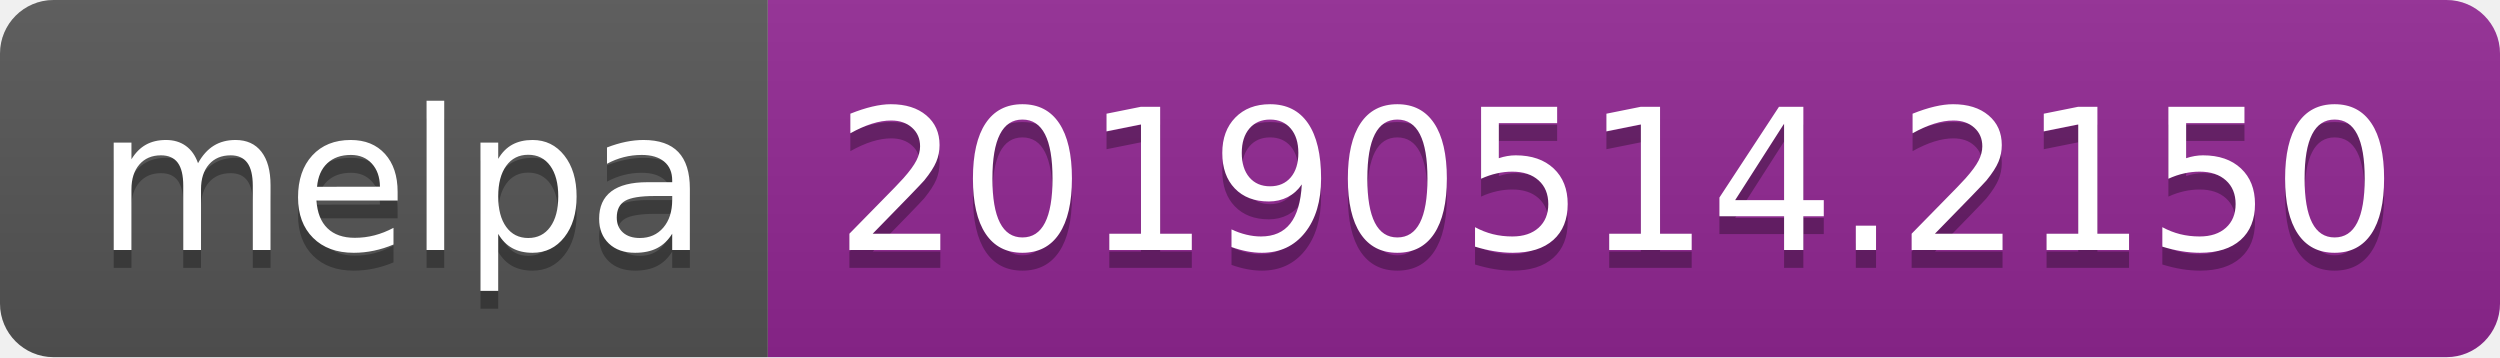
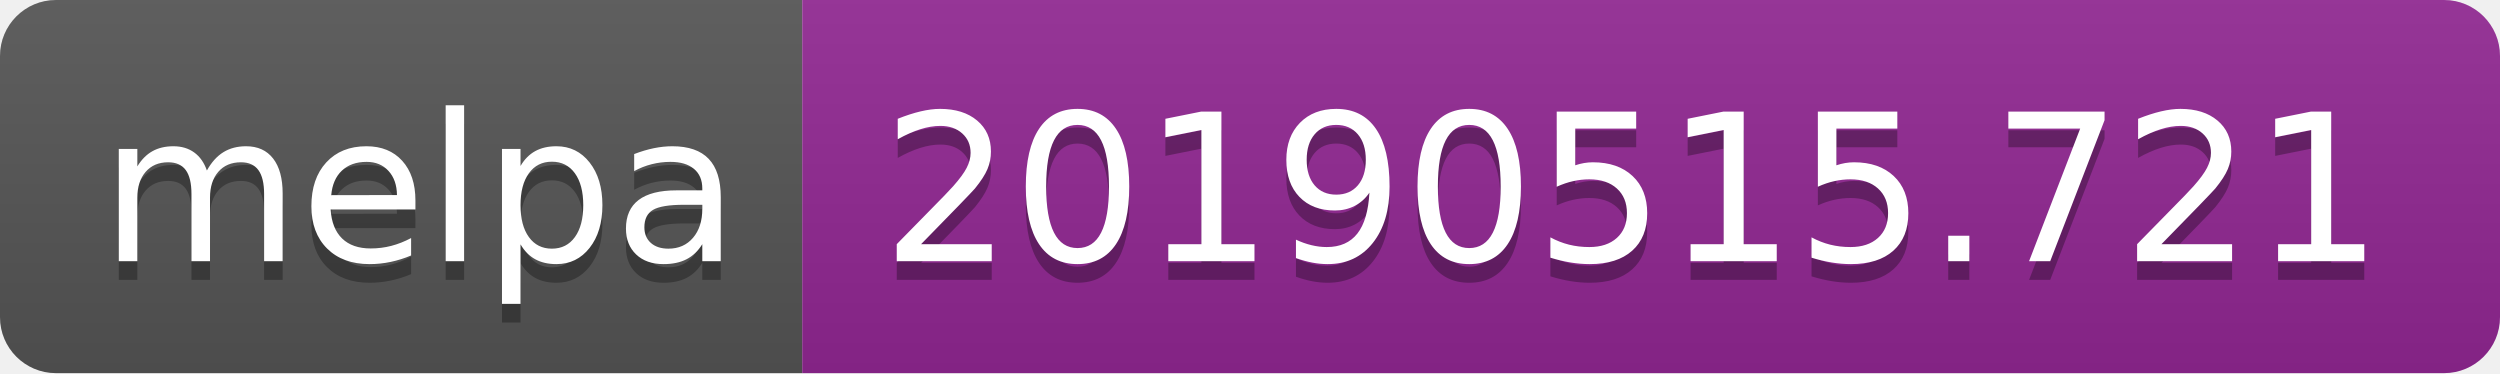
- <svg xmlns="http://www.w3.org/2000/svg" width="140" height="20">
+ <svg xmlns="http://www.w3.org/2000/svg" width="134" height="20">
  <linearGradient id="b" x2="0" y2="100%">
    <stop offset="0" stop-color="#bbb" stop-opacity=".1" />
    <stop offset="1" stop-opacity=".1" />
  </linearGradient>
  <clipPath id="a">
-     <rect width="140" height="20" rx="3" fill="#fff" />
+     <rect width="134" height="20" rx="3" fill="#fff" />
  </clipPath>
  <g clip-path="url(#a)">
    <path fill="#555" d="M0 0h43v20H0z" />
-     <path fill="#922793" d="M43 0h97v20H43z" />
-     <path fill="url(#b)" d="M0 0h140v20H0z" />
+     <path fill="#922793" d="M43 0h91v20H43z" />
+     <path fill="url(#b)" d="M0 0h134v20H0z" />
  </g>
  <g fill="#fff" text-anchor="middle" font-family="DejaVu Sans,Verdana,Geneva,sans-serif" font-size="110">
    <text x="225" y="150" fill="#010101" fill-opacity=".3" transform="scale(.1)" textLength="330">melpa</text>
    <text x="225" y="140" transform="scale(.1)" textLength="330">melpa</text>
-     <text x="905" y="150" fill="#010101" fill-opacity=".3" transform="scale(.1)" textLength="870">20190514.2150</text>
-     <text x="905" y="140" transform="scale(.1)" textLength="870">20190514.2150</text>
+     <text x="875" y="150" fill="#010101" fill-opacity=".3" transform="scale(.1)" textLength="810">20190515.721</text>
+     <text x="875" y="140" transform="scale(.1)" textLength="810">20190515.721</text>
  </g>
</svg>
